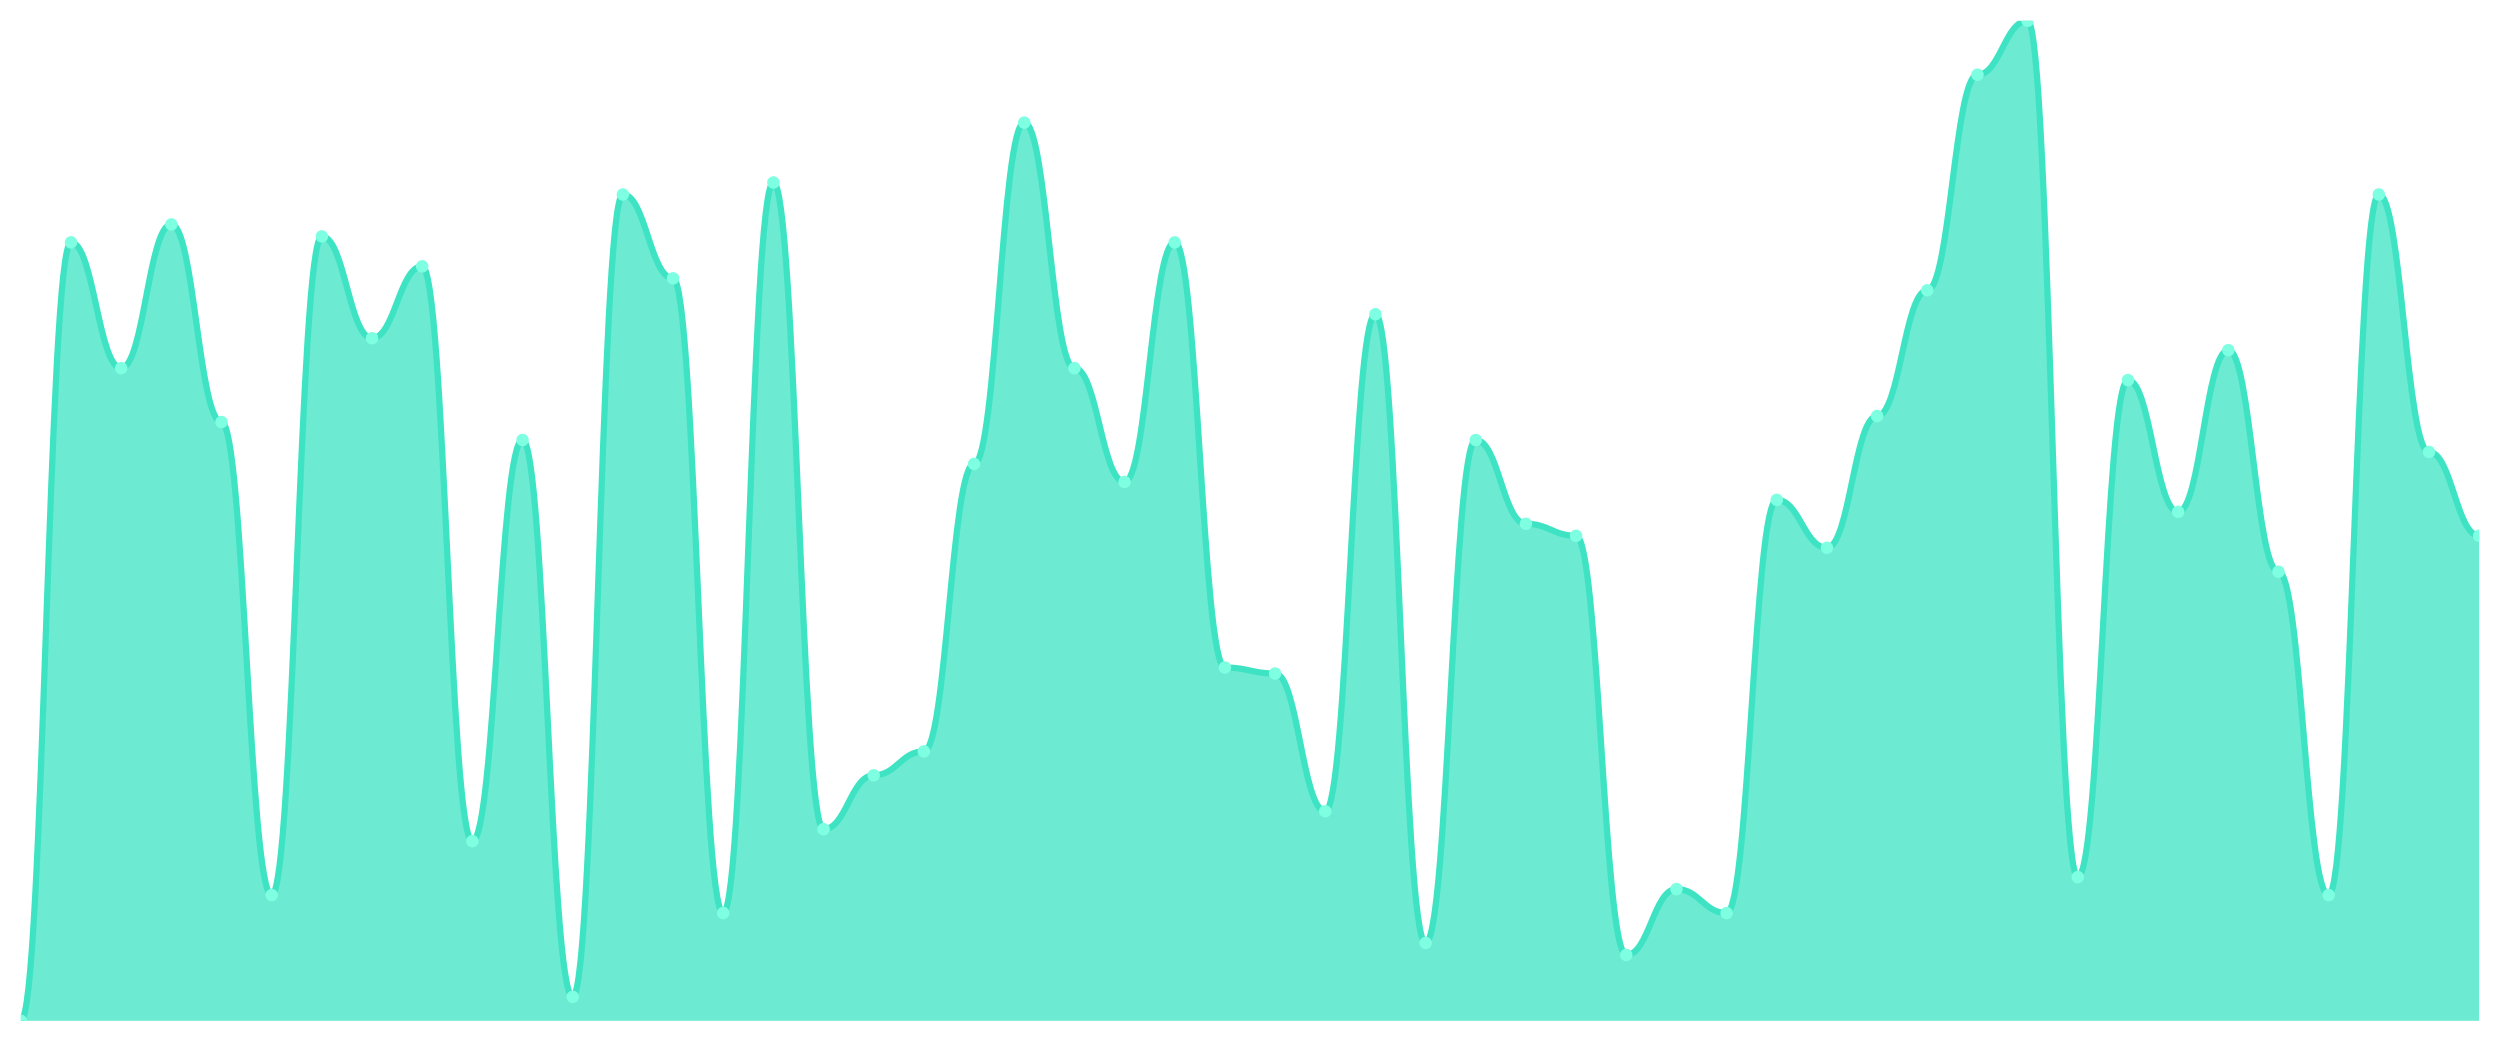
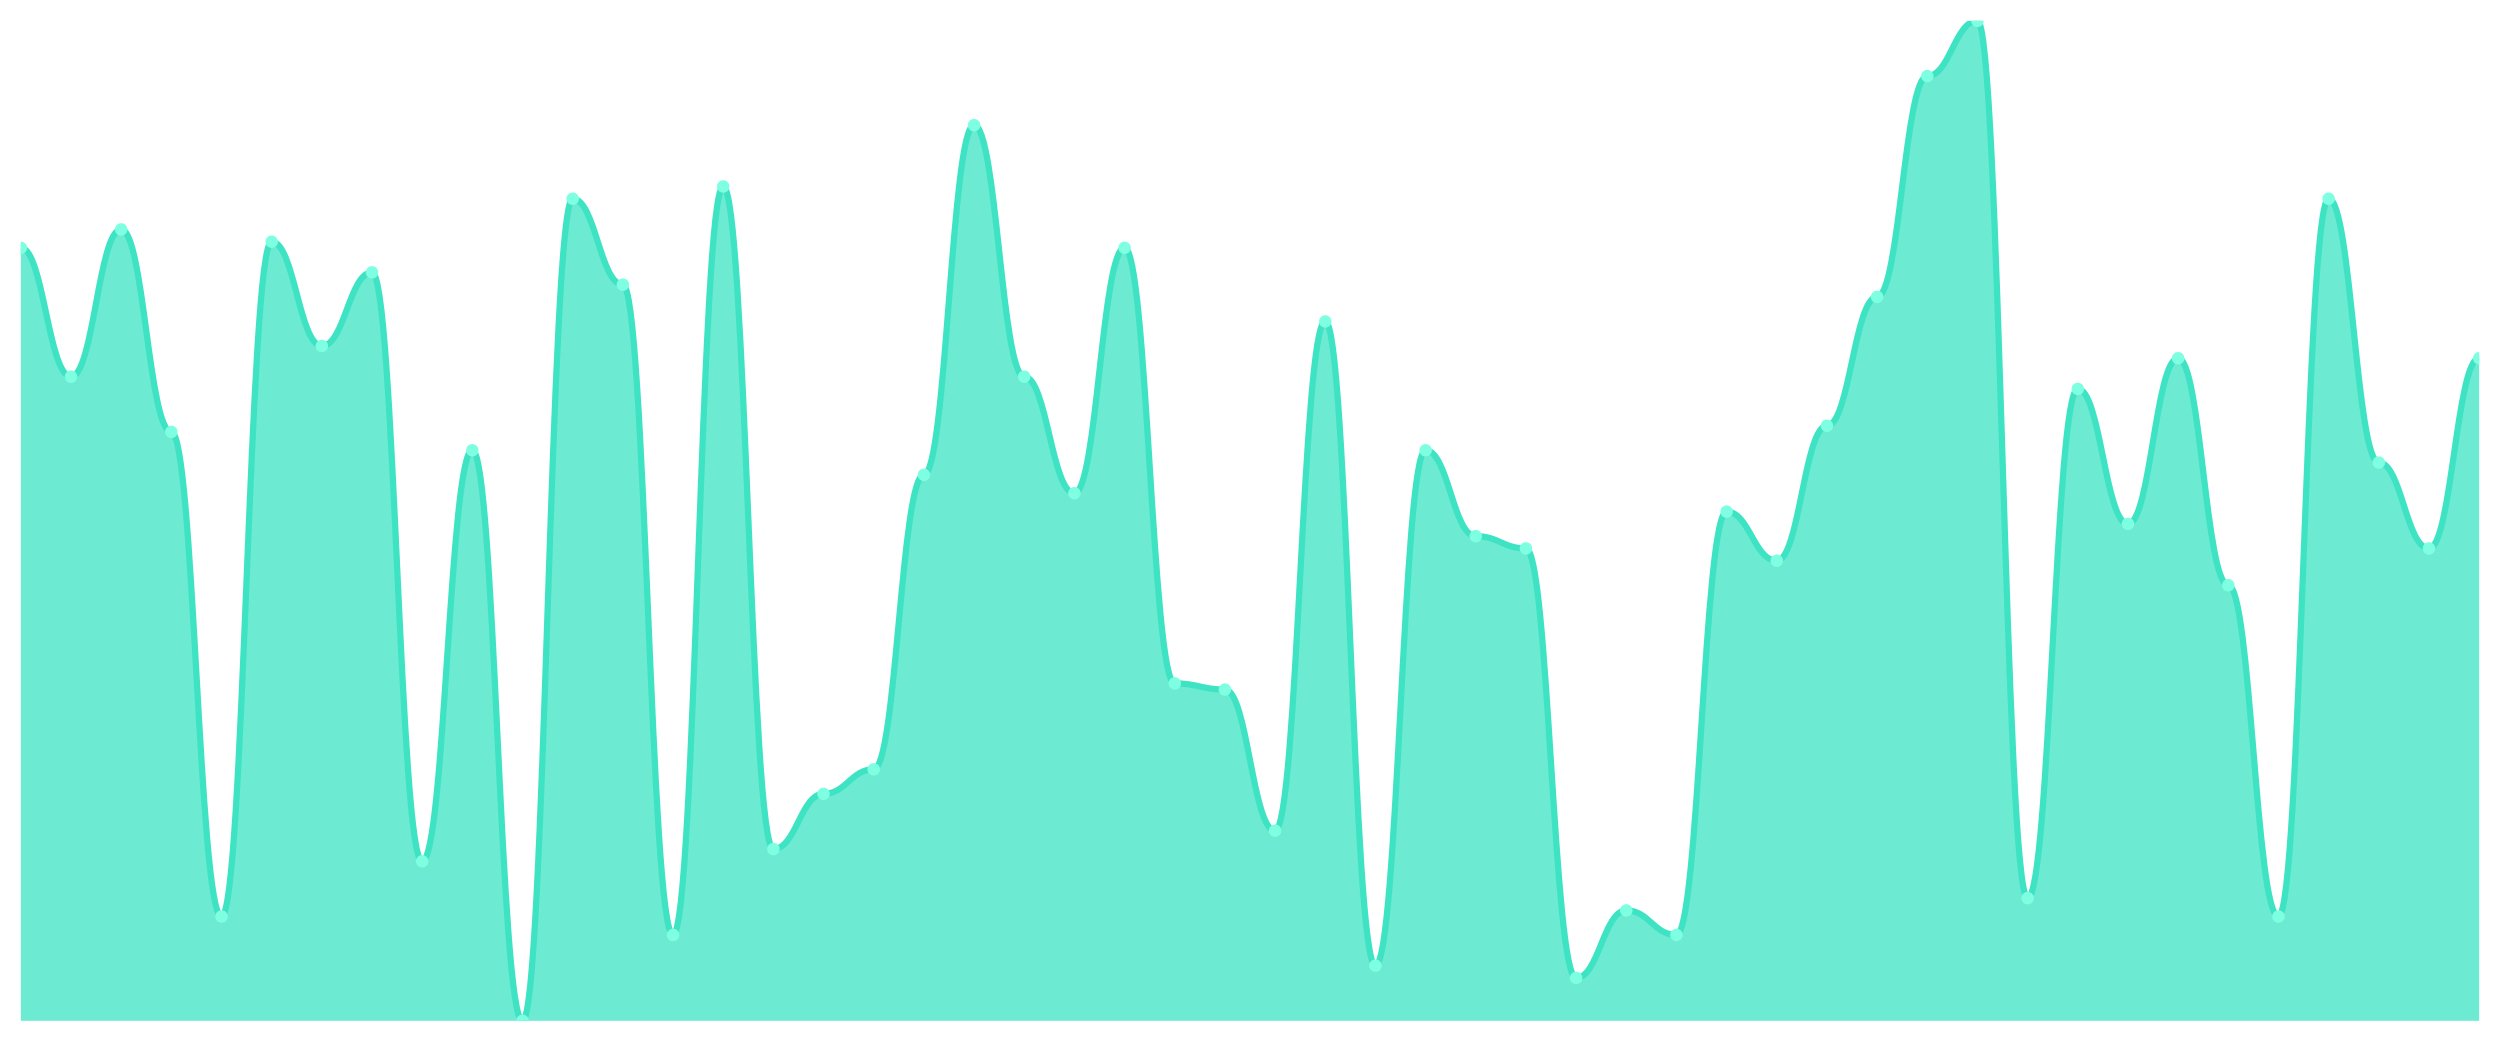
<svg xmlns="http://www.w3.org/2000/svg" viewBox="0 0 1200 500" width="1200" height="500">
  <defs>
    <clipPath id="c">
      <rect x="10" y="10" width="1180" height="480" />
    </clipPath>
  </defs>
  <rect width="1200" height="500" fill="none" />
  <g clip-path="url(#c)">
-     <path d="M 10,490 L 10,490 C 20.837,490 23.245,116.347 34.082,116.347 C 44.918,116.347 47.327,176.707 58.163,176.707 C 69,176.707 71.408,107.725 82.245,107.725 C 93.082,107.725 95.49,202.575 106.327,202.575 C 117.163,202.575 119.571,429.641 130.408,429.641 C 141.245,429.641 143.653,113.473 154.49,113.473 C 165.327,113.473 167.735,162.335 178.571,162.335 C 189.408,162.335 191.816,127.844 202.653,127.844 C 213.49,127.844 215.898,403.772 226.735,403.772 C 237.571,403.772 239.98,211.198 250.816,211.198 C 261.653,211.198 264.061,478.503 274.898,478.503 C 285.735,478.503 288.143,93.353 298.98,93.353 C 309.816,93.353 312.224,133.593 323.061,133.593 C 333.898,133.593 336.306,438.263 347.143,438.263 C 357.98,438.263 360.388,87.605 371.224,87.605 C 382.061,87.605 384.469,398.024 395.306,398.024 C 406.143,398.024 408.551,372.156 419.388,372.156 C 430.224,372.156 432.633,360.659 443.469,360.659 C 454.306,360.659 456.714,222.695 467.551,222.695 C 478.388,222.695 480.796,58.862 491.633,58.862 C 502.469,58.862 504.878,176.707 515.714,176.707 C 526.551,176.707 528.959,231.317 539.796,231.317 C 550.633,231.317 553.041,116.347 563.878,116.347 C 574.714,116.347 577.122,320.419 587.959,320.419 C 598.796,320.419 601.204,323.293 612.041,323.293 C 622.878,323.293 625.286,389.401 636.122,389.401 C 646.959,389.401 649.367,150.838 660.204,150.838 C 671.041,150.838 673.449,452.635 684.286,452.635 C 695.122,452.635 697.531,211.198 708.367,211.198 C 719.204,211.198 721.612,251.437 732.449,251.437 C 743.286,251.437 745.694,257.186 756.531,257.186 C 767.367,257.186 769.776,458.383 780.612,458.383 C 791.449,458.383 793.857,426.766 804.694,426.766 C 815.531,426.766 817.939,438.263 828.776,438.263 C 839.612,438.263 842.02,239.94 852.857,239.94 C 863.694,239.94 866.102,262.934 876.939,262.934 C 887.776,262.934 890.184,199.701 901.02,199.701 C 911.857,199.701 914.265,139.341 925.102,139.341 C 935.939,139.341 938.347,35.868 949.184,35.868 C 960.02,35.868 962.429,10 973.265,10 C 984.102,10 986.51,421.018 997.347,421.018 C 1008.184,421.018 1010.592,182.455 1021.429,182.455 C 1032.265,182.455 1034.673,245.689 1045.51,245.689 C 1056.347,245.689 1058.755,168.084 1069.592,168.084 C 1080.429,168.084 1082.837,274.431 1093.673,274.431 C 1104.51,274.431 1106.918,429.641 1117.755,429.641 C 1128.592,429.641 1131,93.353 1141.837,93.353 C 1152.673,93.353 1155.082,216.946 1165.918,216.946 C 1176.755,216.946 1179.163,257.186 1190,257.186 L 1190,490 Z" fill="rgba(61,227,195,0.75)" />
-     <path d="M 10,490 C 20.837,490 23.245,116.347 34.082,116.347 C 44.918,116.347 47.327,176.707 58.163,176.707 C 69,176.707 71.408,107.725 82.245,107.725 C 93.082,107.725 95.49,202.575 106.327,202.575 C 117.163,202.575 119.571,429.641 130.408,429.641 C 141.245,429.641 143.653,113.473 154.49,113.473 C 165.327,113.473 167.735,162.335 178.571,162.335 C 189.408,162.335 191.816,127.844 202.653,127.844 C 213.49,127.844 215.898,403.772 226.735,403.772 C 237.571,403.772 239.98,211.198 250.816,211.198 C 261.653,211.198 264.061,478.503 274.898,478.503 C 285.735,478.503 288.143,93.353 298.98,93.353 C 309.816,93.353 312.224,133.593 323.061,133.593 C 333.898,133.593 336.306,438.263 347.143,438.263 C 357.98,438.263 360.388,87.605 371.224,87.605 C 382.061,87.605 384.469,398.024 395.306,398.024 C 406.143,398.024 408.551,372.156 419.388,372.156 C 430.224,372.156 432.633,360.659 443.469,360.659 C 454.306,360.659 456.714,222.695 467.551,222.695 C 478.388,222.695 480.796,58.862 491.633,58.862 C 502.469,58.862 504.878,176.707 515.714,176.707 C 526.551,176.707 528.959,231.317 539.796,231.317 C 550.633,231.317 553.041,116.347 563.878,116.347 C 574.714,116.347 577.122,320.419 587.959,320.419 C 598.796,320.419 601.204,323.293 612.041,323.293 C 622.878,323.293 625.286,389.401 636.122,389.401 C 646.959,389.401 649.367,150.838 660.204,150.838 C 671.041,150.838 673.449,452.635 684.286,452.635 C 695.122,452.635 697.531,211.198 708.367,211.198 C 719.204,211.198 721.612,251.437 732.449,251.437 C 743.286,251.437 745.694,257.186 756.531,257.186 C 767.367,257.186 769.776,458.383 780.612,458.383 C 791.449,458.383 793.857,426.766 804.694,426.766 C 815.531,426.766 817.939,438.263 828.776,438.263 C 839.612,438.263 842.02,239.94 852.857,239.94 C 863.694,239.94 866.102,262.934 876.939,262.934 C 887.776,262.934 890.184,199.701 901.02,199.701 C 911.857,199.701 914.265,139.341 925.102,139.341 C 935.939,139.341 938.347,35.868 949.184,35.868 C 960.02,35.868 962.429,10 973.265,10 C 984.102,10 986.51,421.018 997.347,421.018 C 1008.184,421.018 1010.592,182.455 1021.429,182.455 C 1032.265,182.455 1034.673,245.689 1045.51,245.689 C 1056.347,245.689 1058.755,168.084 1069.592,168.084 C 1080.429,168.084 1082.837,274.431 1093.673,274.431 C 1104.51,274.431 1106.918,429.641 1117.755,429.641 C 1128.592,429.641 1131,93.353 1141.837,93.353 C 1152.673,93.353 1155.082,216.946 1165.918,216.946 C 1176.755,216.946 1179.163,257.186 1190,257.186" fill="none" stroke="#3de3c3" stroke-width="3" stroke-linecap="round" stroke-linejoin="round" />
-     <circle cx="10" cy="490" r="3" fill="#7fffe1" />
-     <circle cx="34.082" cy="116.347" r="3" fill="#7fffe1" />
-     <circle cx="58.163" cy="176.707" r="3" fill="#7fffe1" />
-     <circle cx="82.245" cy="107.725" r="3" fill="#7fffe1" />
-     <circle cx="106.327" cy="202.575" r="3" fill="#7fffe1" />
-     <circle cx="130.408" cy="429.641" r="3" fill="#7fffe1" />
-     <circle cx="154.49" cy="113.473" r="3" fill="#7fffe1" />
-     <circle cx="178.571" cy="162.335" r="3" fill="#7fffe1" />
-     <circle cx="202.653" cy="127.844" r="3" fill="#7fffe1" />
-     <circle cx="226.735" cy="403.772" r="3" fill="#7fffe1" />
-     <circle cx="250.816" cy="211.198" r="3" fill="#7fffe1" />
-     <circle cx="274.898" cy="478.503" r="3" fill="#7fffe1" />
-     <circle cx="298.98" cy="93.353" r="3" fill="#7fffe1" />
-     <circle cx="323.061" cy="133.593" r="3" fill="#7fffe1" />
-     <circle cx="347.143" cy="438.263" r="3" fill="#7fffe1" />
-     <circle cx="371.224" cy="87.605" r="3" fill="#7fffe1" />
-     <circle cx="395.306" cy="398.024" r="3" fill="#7fffe1" />
-     <circle cx="419.388" cy="372.156" r="3" fill="#7fffe1" />
-     <circle cx="443.469" cy="360.659" r="3" fill="#7fffe1" />
-     <circle cx="467.551" cy="222.695" r="3" fill="#7fffe1" />
-     <circle cx="491.633" cy="58.862" r="3" fill="#7fffe1" />
-     <circle cx="515.714" cy="176.707" r="3" fill="#7fffe1" />
-     <circle cx="539.796" cy="231.317" r="3" fill="#7fffe1" />
-     <circle cx="563.878" cy="116.347" r="3" fill="#7fffe1" />
-     <circle cx="587.959" cy="320.419" r="3" fill="#7fffe1" />
-     <circle cx="612.041" cy="323.293" r="3" fill="#7fffe1" />
-     <circle cx="636.122" cy="389.401" r="3" fill="#7fffe1" />
-     <circle cx="660.204" cy="150.838" r="3" fill="#7fffe1" />
-     <circle cx="684.286" cy="452.635" r="3" fill="#7fffe1" />
-     <circle cx="708.367" cy="211.198" r="3" fill="#7fffe1" />
-     <circle cx="732.449" cy="251.437" r="3" fill="#7fffe1" />
-     <circle cx="756.531" cy="257.186" r="3" fill="#7fffe1" />
-     <circle cx="780.612" cy="458.383" r="3" fill="#7fffe1" />
-     <circle cx="804.694" cy="426.766" r="3" fill="#7fffe1" />
-     <circle cx="828.776" cy="438.263" r="3" fill="#7fffe1" />
-     <circle cx="852.857" cy="239.94" r="3" fill="#7fffe1" />
-     <circle cx="876.939" cy="262.934" r="3" fill="#7fffe1" />
-     <circle cx="901.02" cy="199.701" r="3" fill="#7fffe1" />
-     <circle cx="925.102" cy="139.341" r="3" fill="#7fffe1" />
-     <circle cx="949.184" cy="35.868" r="3" fill="#7fffe1" />
-     <circle cx="973.265" cy="10" r="3" fill="#7fffe1" />
-     <circle cx="997.347" cy="421.018" r="3" fill="#7fffe1" />
-     <circle cx="1021.429" cy="182.455" r="3" fill="#7fffe1" />
-     <circle cx="1045.51" cy="245.689" r="3" fill="#7fffe1" />
-     <circle cx="1069.592" cy="168.084" r="3" fill="#7fffe1" />
-     <circle cx="1093.673" cy="274.431" r="3" fill="#7fffe1" />
-     <circle cx="1117.755" cy="429.641" r="3" fill="#7fffe1" />
-     <circle cx="1141.837" cy="93.353" r="3" fill="#7fffe1" />
-     <circle cx="1165.918" cy="216.946" r="3" fill="#7fffe1" />
-     <circle cx="1190" cy="257.186" r="3" fill="#7fffe1" />
+     <path d="M 10,490 L 10,118.957 C 20.837,118.957 23.245,180.798 34.082,180.798 C 44.918,180.798 47.327,110.123 58.163,110.123 C 69,110.123 71.408,207.301 82.245,207.301 C 93.082,207.301 95.49,439.939 106.327,439.939 C 117.163,439.939 119.571,116.012 130.408,116.012 C 141.245,116.012 143.653,166.074 154.49,166.074 C 165.327,166.074 167.735,130.736 178.571,130.736 C 189.408,130.736 191.816,413.436 202.653,413.436 C 213.49,413.436 215.898,216.135 226.735,216.135 C 237.571,216.135 239.98,490 250.816,490 C 261.653,490 264.061,95.399 274.898,95.399 C 285.735,95.399 288.143,136.626 298.98,136.626 C 309.816,136.626 312.224,448.773 323.061,448.773 C 333.898,448.773 336.306,89.509 347.143,89.509 C 357.98,89.509 360.388,407.546 371.224,407.546 C 382.061,407.546 384.469,381.043 395.306,381.043 C 406.143,381.043 408.551,369.264 419.388,369.264 C 430.224,369.264 432.633,227.914 443.469,227.914 C 454.306,227.914 456.714,60.061 467.551,60.061 C 478.388,60.061 480.796,180.798 491.633,180.798 C 502.469,180.798 504.878,236.748 515.714,236.748 C 526.551,236.748 528.959,118.957 539.796,118.957 C 550.633,118.957 553.041,328.037 563.878,328.037 C 574.714,328.037 577.122,330.982 587.959,330.982 C 598.796,330.982 601.204,398.712 612.041,398.712 C 622.878,398.712 625.286,154.294 636.122,154.294 C 646.959,154.294 649.367,463.497 660.204,463.497 C 671.041,463.497 673.449,216.135 684.286,216.135 C 695.122,216.135 697.531,257.362 708.367,257.362 C 719.204,257.362 721.612,263.252 732.449,263.252 C 743.286,263.252 745.694,469.387 756.531,469.387 C 767.367,469.387 769.776,436.994 780.612,436.994 C 791.449,436.994 793.857,448.773 804.694,448.773 C 815.531,448.773 817.939,245.583 828.776,245.583 C 839.612,245.583 842.02,269.141 852.857,269.141 C 863.694,269.141 866.102,204.356 876.939,204.356 C 887.776,204.356 890.184,142.515 901.02,142.515 C 911.857,142.515 914.265,36.503 925.102,36.503 C 935.939,36.503 938.347,10 949.184,10 C 960.02,10 962.429,431.104 973.265,431.104 C 984.102,431.104 986.51,186.687 997.347,186.687 C 1008.184,186.687 1010.592,251.472 1021.429,251.472 C 1032.265,251.472 1034.673,171.963 1045.51,171.963 C 1056.347,171.963 1058.755,280.92 1069.592,280.92 C 1080.429,280.92 1082.837,439.939 1093.673,439.939 C 1104.51,439.939 1106.918,95.399 1117.755,95.399 C 1128.592,95.399 1131,222.025 1141.837,222.025 C 1152.673,222.025 1155.082,263.252 1165.918,263.252 C 1176.755,263.252 1179.163,171.963 1190,171.963 L 1190,490 Z" fill="rgba(61,227,195,0.75)" />
+     <path d="M 10,118.957 C 20.837,118.957 23.245,180.798 34.082,180.798 C 44.918,180.798 47.327,110.123 58.163,110.123 C 69,110.123 71.408,207.301 82.245,207.301 C 93.082,207.301 95.49,439.939 106.327,439.939 C 117.163,439.939 119.571,116.012 130.408,116.012 C 141.245,116.012 143.653,166.074 154.49,166.074 C 165.327,166.074 167.735,130.736 178.571,130.736 C 189.408,130.736 191.816,413.436 202.653,413.436 C 213.49,413.436 215.898,216.135 226.735,216.135 C 237.571,216.135 239.98,490 250.816,490 C 261.653,490 264.061,95.399 274.898,95.399 C 285.735,95.399 288.143,136.626 298.98,136.626 C 309.816,136.626 312.224,448.773 323.061,448.773 C 333.898,448.773 336.306,89.509 347.143,89.509 C 357.98,89.509 360.388,407.546 371.224,407.546 C 382.061,407.546 384.469,381.043 395.306,381.043 C 406.143,381.043 408.551,369.264 419.388,369.264 C 430.224,369.264 432.633,227.914 443.469,227.914 C 454.306,227.914 456.714,60.061 467.551,60.061 C 478.388,60.061 480.796,180.798 491.633,180.798 C 502.469,180.798 504.878,236.748 515.714,236.748 C 526.551,236.748 528.959,118.957 539.796,118.957 C 550.633,118.957 553.041,328.037 563.878,328.037 C 574.714,328.037 577.122,330.982 587.959,330.982 C 598.796,330.982 601.204,398.712 612.041,398.712 C 622.878,398.712 625.286,154.294 636.122,154.294 C 646.959,154.294 649.367,463.497 660.204,463.497 C 671.041,463.497 673.449,216.135 684.286,216.135 C 695.122,216.135 697.531,257.362 708.367,257.362 C 719.204,257.362 721.612,263.252 732.449,263.252 C 743.286,263.252 745.694,469.387 756.531,469.387 C 767.367,469.387 769.776,436.994 780.612,436.994 C 791.449,436.994 793.857,448.773 804.694,448.773 C 815.531,448.773 817.939,245.583 828.776,245.583 C 839.612,245.583 842.02,269.141 852.857,269.141 C 863.694,269.141 866.102,204.356 876.939,204.356 C 887.776,204.356 890.184,142.515 901.02,142.515 C 911.857,142.515 914.265,36.503 925.102,36.503 C 935.939,36.503 938.347,10 949.184,10 C 960.02,10 962.429,431.104 973.265,431.104 C 984.102,431.104 986.51,186.687 997.347,186.687 C 1008.184,186.687 1010.592,251.472 1021.429,251.472 C 1032.265,251.472 1034.673,171.963 1045.51,171.963 C 1056.347,171.963 1058.755,280.92 1069.592,280.92 C 1080.429,280.92 1082.837,439.939 1093.673,439.939 C 1104.51,439.939 1106.918,95.399 1117.755,95.399 C 1128.592,95.399 1131,222.025 1141.837,222.025 C 1152.673,222.025 1155.082,263.252 1165.918,263.252 C 1176.755,263.252 1179.163,171.963 1190,171.963" fill="none" stroke="#3de3c3" stroke-width="3" stroke-linecap="round" stroke-linejoin="round" />
+     <circle cx="10" cy="118.957" r="3" fill="#7fffe1" />
+     <circle cx="34.082" cy="180.798" r="3" fill="#7fffe1" />
+     <circle cx="58.163" cy="110.123" r="3" fill="#7fffe1" />
+     <circle cx="82.245" cy="207.301" r="3" fill="#7fffe1" />
+     <circle cx="106.327" cy="439.939" r="3" fill="#7fffe1" />
+     <circle cx="130.408" cy="116.012" r="3" fill="#7fffe1" />
+     <circle cx="154.49" cy="166.074" r="3" fill="#7fffe1" />
+     <circle cx="178.571" cy="130.736" r="3" fill="#7fffe1" />
+     <circle cx="202.653" cy="413.436" r="3" fill="#7fffe1" />
+     <circle cx="226.735" cy="216.135" r="3" fill="#7fffe1" />
+     <circle cx="250.816" cy="490" r="3" fill="#7fffe1" />
+     <circle cx="274.898" cy="95.399" r="3" fill="#7fffe1" />
+     <circle cx="298.98" cy="136.626" r="3" fill="#7fffe1" />
+     <circle cx="323.061" cy="448.773" r="3" fill="#7fffe1" />
+     <circle cx="347.143" cy="89.509" r="3" fill="#7fffe1" />
+     <circle cx="371.224" cy="407.546" r="3" fill="#7fffe1" />
+     <circle cx="395.306" cy="381.043" r="3" fill="#7fffe1" />
+     <circle cx="419.388" cy="369.264" r="3" fill="#7fffe1" />
+     <circle cx="443.469" cy="227.914" r="3" fill="#7fffe1" />
+     <circle cx="467.551" cy="60.061" r="3" fill="#7fffe1" />
+     <circle cx="491.633" cy="180.798" r="3" fill="#7fffe1" />
+     <circle cx="515.714" cy="236.748" r="3" fill="#7fffe1" />
+     <circle cx="539.796" cy="118.957" r="3" fill="#7fffe1" />
+     <circle cx="563.878" cy="328.037" r="3" fill="#7fffe1" />
+     <circle cx="587.959" cy="330.982" r="3" fill="#7fffe1" />
+     <circle cx="612.041" cy="398.712" r="3" fill="#7fffe1" />
+     <circle cx="636.122" cy="154.294" r="3" fill="#7fffe1" />
+     <circle cx="660.204" cy="463.497" r="3" fill="#7fffe1" />
+     <circle cx="684.286" cy="216.135" r="3" fill="#7fffe1" />
+     <circle cx="708.367" cy="257.362" r="3" fill="#7fffe1" />
+     <circle cx="732.449" cy="263.252" r="3" fill="#7fffe1" />
+     <circle cx="756.531" cy="469.387" r="3" fill="#7fffe1" />
+     <circle cx="780.612" cy="436.994" r="3" fill="#7fffe1" />
+     <circle cx="804.694" cy="448.773" r="3" fill="#7fffe1" />
+     <circle cx="828.776" cy="245.583" r="3" fill="#7fffe1" />
+     <circle cx="852.857" cy="269.141" r="3" fill="#7fffe1" />
+     <circle cx="876.939" cy="204.356" r="3" fill="#7fffe1" />
+     <circle cx="901.02" cy="142.515" r="3" fill="#7fffe1" />
+     <circle cx="925.102" cy="36.503" r="3" fill="#7fffe1" />
+     <circle cx="949.184" cy="10" r="3" fill="#7fffe1" />
+     <circle cx="973.265" cy="431.104" r="3" fill="#7fffe1" />
+     <circle cx="997.347" cy="186.687" r="3" fill="#7fffe1" />
+     <circle cx="1021.429" cy="251.472" r="3" fill="#7fffe1" />
+     <circle cx="1045.51" cy="171.963" r="3" fill="#7fffe1" />
+     <circle cx="1069.592" cy="280.92" r="3" fill="#7fffe1" />
+     <circle cx="1093.673" cy="439.939" r="3" fill="#7fffe1" />
+     <circle cx="1117.755" cy="95.399" r="3" fill="#7fffe1" />
+     <circle cx="1141.837" cy="222.025" r="3" fill="#7fffe1" />
+     <circle cx="1165.918" cy="263.252" r="3" fill="#7fffe1" />
+     <circle cx="1190" cy="171.963" r="3" fill="#7fffe1" />
  </g>
</svg>
